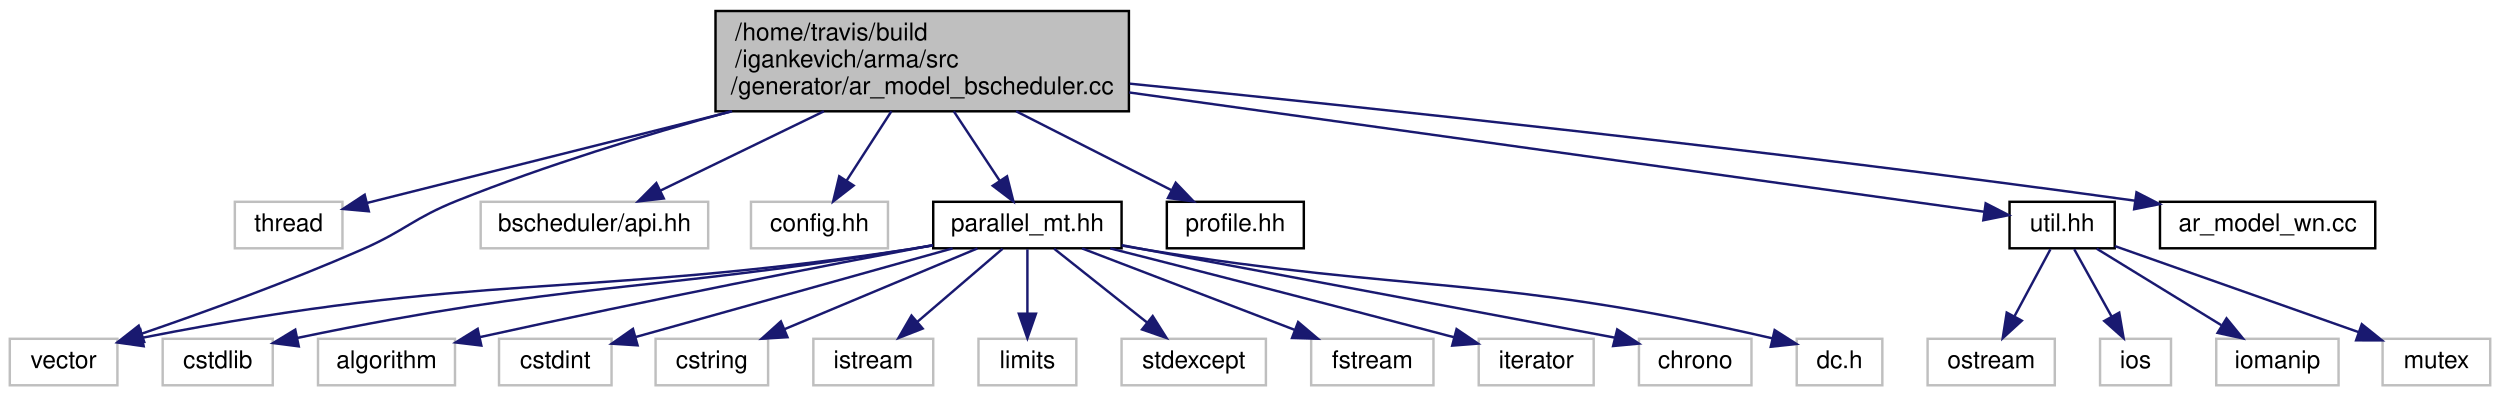
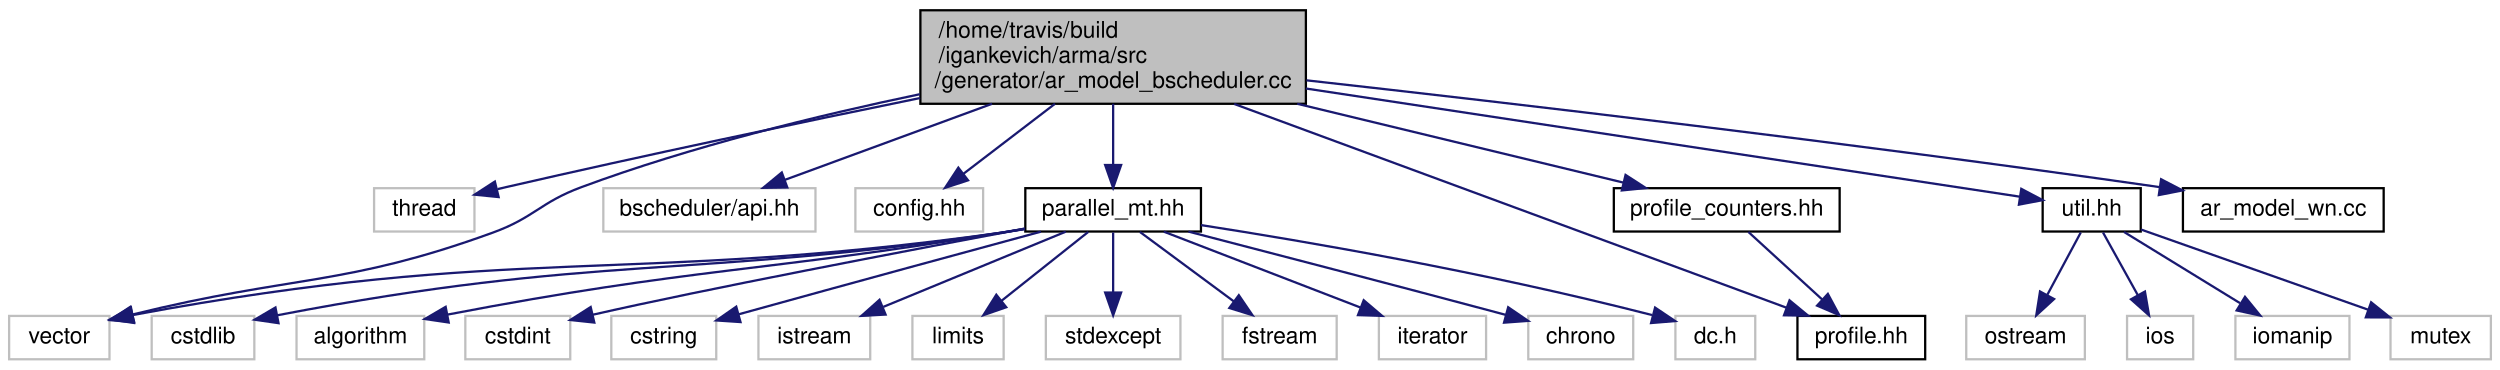
- <svg xmlns="http://www.w3.org/2000/svg" xmlns:xlink="http://www.w3.org/1999/xlink" width="1022pt" height="162pt" viewBox="0.00 0.00 1022.00 162.00">
+ <svg xmlns="http://www.w3.org/2000/svg" xmlns:xlink="http://www.w3.org/1999/xlink" width="1096pt" height="162pt" viewBox="0.00 0.00 1096.00 162.00">
  <g id="graph0" class="graph" transform="scale(1 1) rotate(0) translate(4 158)">
    <g id="node1" class="node">
-       <polygon fill="#bfbfbf" stroke="black" points="288.5,-112.5 288.5,-153.5 457.5,-153.5 457.5,-112.5 288.5,-112.5" />
-       <text text-anchor="start" x="296.5" y="-141.5" font-family="Helvetica,sans-Serif" font-size="10.00">/home/travis/build</text>
-       <text text-anchor="start" x="296.5" y="-130.5" font-family="Helvetica,sans-Serif" font-size="10.00">/igankevich/arma/src</text>
-       <text text-anchor="middle" x="373" y="-119.5" font-family="Helvetica,sans-Serif" font-size="10.00">/generator/ar_model_bscheduler.cc</text>
+       <polygon fill="#bfbfbf" stroke="black" points="399.5,-112.5 399.5,-153.5 568.5,-153.5 568.5,-112.5 399.5,-112.5" />
+       <text text-anchor="start" x="407.5" y="-141.5" font-family="Helvetica,sans-Serif" font-size="10.00">/home/travis/build</text>
+       <text text-anchor="start" x="407.5" y="-130.5" font-family="Helvetica,sans-Serif" font-size="10.00">/igankevich/arma/src</text>
+       <text text-anchor="middle" x="484" y="-119.5" font-family="Helvetica,sans-Serif" font-size="10.00">/generator/ar_model_bscheduler.cc</text>
    </g>
    <g id="node2" class="node">
-       <polygon fill="none" stroke="#bfbfbf" points="92,-56.5 92,-75.5 136,-75.5 136,-56.5 92,-56.5" />
-       <text text-anchor="middle" x="114" y="-63.5" font-family="Helvetica,sans-Serif" font-size="10.00">thread</text>
+       <polygon fill="none" stroke="#bfbfbf" points="160,-56.5 160,-75.5 204,-75.5 204,-56.5 160,-56.5" />
+       <text text-anchor="middle" x="182" y="-63.5" font-family="Helvetica,sans-Serif" font-size="10.00">thread</text>
    </g>
    <g id="edge1" class="edge">
-       <path fill="none" stroke="midnightblue" d="M295.291,-112.498C245.306,-99.953 182.996,-84.316 145.969,-75.023" />
-       <polygon fill="midnightblue" stroke="midnightblue" points="146.779,-71.618 136.227,-72.578 145.075,-78.407 146.779,-71.618" />
+       <path fill="none" stroke="midnightblue" d="M399.365,-115.025C347.01,-104.316 278.477,-89.921 218,-76 216.729,-75.707 215.433,-75.405 214.125,-75.096" />
+       <polygon fill="midnightblue" stroke="midnightblue" points="214.597,-71.608 204.053,-72.652 212.946,-78.411 214.597,-71.608" />
    </g>
    <g id="node3" class="node">
      <polygon fill="none" stroke="#bfbfbf" points="0,-0.5 0,-19.5 44,-19.5 44,-0.5 0,-0.5" />
      <text text-anchor="middle" x="22" y="-7.5" font-family="Helvetica,sans-Serif" font-size="10.00">vector</text>
    </g>
    <g id="edge2" class="edge">
-       <path fill="none" stroke="midnightblue" d="M294.692,-112.474C259.967,-102.912 218.924,-90.359 183,-76 164.912,-68.77 161.837,-63.829 144,-56 114.022,-42.842 78.858,-30.151 54.003,-21.62" />
-       <polygon fill="midnightblue" stroke="midnightblue" points="54.952,-18.246 44.358,-18.341 52.699,-24.873 54.952,-18.246" />
+       <path fill="none" stroke="midnightblue" d="M399.258,-116.7C354.42,-107.347 298.886,-93.744 251,-76 232.734,-69.232 230.31,-62.648 212,-56 146.821,-32.336 125.026,-37.58 54.158,-20.14" />
+       <polygon fill="midnightblue" stroke="midnightblue" points="54.86,-16.708 44.307,-17.649 53.144,-23.494 54.86,-16.708" />
    </g>
    <g id="node4" class="node">
-       <polygon fill="none" stroke="#bfbfbf" points="192.5,-56.5 192.5,-75.5 285.5,-75.5 285.5,-56.5 192.5,-56.5" />
-       <text text-anchor="middle" x="239" y="-63.5" font-family="Helvetica,sans-Serif" font-size="10.00">bscheduler/api.hh</text>
+       <polygon fill="none" stroke="#bfbfbf" points="260.5,-56.5 260.5,-75.5 353.5,-75.5 353.5,-56.5 260.5,-56.5" />
+       <text text-anchor="middle" x="307" y="-63.5" font-family="Helvetica,sans-Serif" font-size="10.00">bscheduler/api.hh</text>
    </g>
    <g id="edge3" class="edge">
-       <path fill="none" stroke="midnightblue" d="M332.796,-112.498C311.164,-102.005 285.072,-89.348 265.904,-80.051" />
-       <polygon fill="midnightblue" stroke="midnightblue" points="267.362,-76.868 256.837,-75.653 264.307,-83.166 267.362,-76.868" />
+       <path fill="none" stroke="midnightblue" d="M430.894,-112.498C401.408,-101.67 365.647,-88.537 340.139,-79.17" />
+       <polygon fill="midnightblue" stroke="midnightblue" points="341.155,-75.814 330.561,-75.653 338.742,-82.385 341.155,-75.814" />
    </g>
    <g id="node5" class="node">
-       <polygon fill="none" stroke="#bfbfbf" points="303,-56.5 303,-75.5 359,-75.5 359,-56.5 303,-56.5" />
-       <text text-anchor="middle" x="331" y="-63.5" font-family="Helvetica,sans-Serif" font-size="10.00">config.hh</text>
+       <polygon fill="none" stroke="#bfbfbf" points="371,-56.5 371,-75.5 427,-75.5 427,-56.5 371,-56.5" />
+       <text text-anchor="middle" x="399" y="-63.5" font-family="Helvetica,sans-Serif" font-size="10.00">config.hh</text>
    </g>
    <g id="edge4" class="edge">
-       <path fill="none" stroke="midnightblue" d="M360.399,-112.498C354.578,-103.49 347.728,-92.888 342.104,-84.185" />
-       <polygon fill="midnightblue" stroke="midnightblue" points="344.958,-82.152 336.591,-75.653 339.078,-85.951 344.958,-82.152" />
+       <path fill="none" stroke="midnightblue" d="M458.497,-112.498C445.59,-102.628 430.18,-90.843 418.276,-81.741" />
+       <polygon fill="midnightblue" stroke="midnightblue" points="420.384,-78.947 410.315,-75.653 416.132,-84.507 420.384,-78.947" />
    </g>
    <g id="node6" class="node">
      <g id="a_node6">
        <a xlink:href="parallel__mt_8hh.html" target="_top" xlink:title="parallel_mt.hh">
-           <polygon fill="none" stroke="black" points="377.5,-56.5 377.5,-75.5 454.5,-75.5 454.5,-56.5 377.5,-56.5" />
-           <text text-anchor="middle" x="416" y="-63.5" font-family="Helvetica,sans-Serif" font-size="10.00">parallel_mt.hh</text>
+           <polygon fill="none" stroke="black" points="445.5,-56.5 445.5,-75.5 522.5,-75.5 522.5,-56.5 445.5,-56.5" />
+           <text text-anchor="middle" x="484" y="-63.5" font-family="Helvetica,sans-Serif" font-size="10.00">parallel_mt.hh</text>
        </a>
      </g>
    </g>
    <g id="edge5" class="edge">
-       <path fill="none" stroke="midnightblue" d="M385.901,-112.498C391.86,-103.49 398.874,-92.888 404.631,-84.185" />
-       <polygon fill="midnightblue" stroke="midnightblue" points="407.678,-85.924 410.276,-75.653 401.84,-82.062 407.678,-85.924" />
+       <path fill="none" stroke="midnightblue" d="M484,-112.498C484,-104.065 484,-94.235 484,-85.874" />
+       <polygon fill="midnightblue" stroke="midnightblue" points="487.5,-85.653 484,-75.653 480.5,-85.653 487.5,-85.653" />
    </g>
    <g id="node18" class="node">
      <g id="a_node18">
        <a xlink:href="profile_8hh.html" target="_top" xlink:title="profile.hh">
-           <polygon fill="none" stroke="black" points="473,-56.5 473,-75.5 529,-75.5 529,-56.5 473,-56.5" />
-           <text text-anchor="middle" x="501" y="-63.5" font-family="Helvetica,sans-Serif" font-size="10.00">profile.hh</text>
+           <polygon fill="none" stroke="black" points="784,-0.5 784,-19.5 840,-19.5 840,-0.5 784,-0.5" />
+           <text text-anchor="middle" x="812" y="-7.5" font-family="Helvetica,sans-Serif" font-size="10.00">profile.hh</text>
        </a>
      </g>
    </g>
    <g id="edge18" class="edge">
-       <path fill="none" stroke="midnightblue" d="M411.404,-112.498C431.878,-102.101 456.536,-89.579 474.797,-80.306" />
-       <polygon fill="midnightblue" stroke="midnightblue" points="476.63,-83.301 483.961,-75.653 473.46,-77.06 476.63,-83.301" />
+       <path fill="none" stroke="midnightblue" d="M537.063,-112.425C605.48,-87.186 722.387,-44.058 779.149,-23.119" />
+       <polygon fill="midnightblue" stroke="midnightblue" points="780.528,-26.341 788.699,-19.596 778.105,-19.773 780.528,-26.341" />
    </g>
    <g id="node19" class="node">
      <g id="a_node19">
+         <a xlink:href="profile__counters_8hh.html" target="_top" xlink:title="profile_counters.hh">
+           <polygon fill="none" stroke="black" points="703.5,-56.5 703.5,-75.5 802.5,-75.5 802.5,-56.5 703.5,-56.5" />
+           <text text-anchor="middle" x="753" y="-63.5" font-family="Helvetica,sans-Serif" font-size="10.00">profile_counters.hh</text>
+         </a>
+       </g>
+     </g>
+     <g id="edge19" class="edge">
+       <path fill="none" stroke="midnightblue" d="M564.709,-112.498C611.447,-101.204 668.561,-87.403 707.548,-77.983" />
+       <polygon fill="midnightblue" stroke="midnightblue" points="708.647,-81.318 717.546,-75.567 707.003,-74.514 708.647,-81.318" />
+     </g>
+     <g id="node20" class="node">
+       <g id="a_node20">
        <a xlink:href="util_8hh.html" target="_top" xlink:title="util.hh">
-           <polygon fill="none" stroke="black" points="817.5,-56.5 817.5,-75.5 860.5,-75.5 860.5,-56.5 817.5,-56.5" />
-           <text text-anchor="middle" x="839" y="-63.5" font-family="Helvetica,sans-Serif" font-size="10.00">util.hh</text>
-         </a>
-       </g>
-     </g>
-     <g id="edge19" class="edge">
-       <path fill="none" stroke="midnightblue" d="M457.659,-120.191C562.487,-105.569 735.891,-81.382 807.037,-71.458" />
-       <polygon fill="midnightblue" stroke="midnightblue" points="807.742,-74.894 817.162,-70.046 806.775,-67.961 807.742,-74.894" />
-     </g>
-     <g id="node24" class="node">
-       <g id="a_node24">
+           <polygon fill="none" stroke="black" points="891.5,-56.5 891.5,-75.5 934.5,-75.5 934.5,-56.5 891.5,-56.5" />
+           <text text-anchor="middle" x="913" y="-63.5" font-family="Helvetica,sans-Serif" font-size="10.00">util.hh</text>
+         </a>
+       </g>
+     </g>
+     <g id="edge21" class="edge">
+       <path fill="none" stroke="midnightblue" d="M568.501,-119.197C664.461,-104.657 816.154,-81.674 881.425,-71.784" />
+       <polygon fill="midnightblue" stroke="midnightblue" points="882.135,-75.216 891.498,-70.258 881.087,-68.296 882.135,-75.216" />
+     </g>
+     <g id="node25" class="node">
+       <g id="a_node25">
        <a xlink:href="ar__model__wn_8cc.html" target="_top" xlink:title="ar_model_wn.cc">
-           <polygon fill="none" stroke="black" points="879,-56.5 879,-75.5 967,-75.5 967,-56.5 879,-56.5" />
-           <text text-anchor="middle" x="923" y="-63.5" font-family="Helvetica,sans-Serif" font-size="10.00">ar_model_wn.cc</text>
-         </a>
-       </g>
-     </g>
-     <g id="edge24" class="edge">
-       <path fill="none" stroke="midnightblue" d="M457.863,-123.793C554.64,-114.123 717.831,-96.872 868.893,-75.941" />
-       <polygon fill="midnightblue" stroke="midnightblue" points="869.404,-79.404 878.825,-74.557 868.437,-72.471 869.404,-79.404" />
+           <polygon fill="none" stroke="black" points="953,-56.5 953,-75.5 1041,-75.5 1041,-56.5 953,-56.5" />
+           <text text-anchor="middle" x="997" y="-63.5" font-family="Helvetica,sans-Serif" font-size="10.00">ar_model_wn.cc</text>
+         </a>
+       </g>
+     </g>
+     <g id="edge26" class="edge">
+       <path fill="none" stroke="midnightblue" d="M568.745,-122.785C658.716,-112.745 805.319,-95.658 942.537,-76.005" />
+       <polygon fill="midnightblue" stroke="midnightblue" points="943.421,-79.414 952.82,-74.525 942.423,-72.486 943.421,-79.414" />
    </g>
    <g id="edge13" class="edge">
-       <path fill="none" stroke="midnightblue" d="M377.257,-57.635C373.793,-57.052 370.336,-56.497 367,-56 231.32,-35.785 192.522,-47.118 54.362,-19.965" />
-       <polygon fill="midnightblue" stroke="midnightblue" points="54.732,-16.47 44.24,-17.943 53.36,-23.334 54.732,-16.47" />
+       <path fill="none" stroke="midnightblue" d="M445.267,-57.562C441.802,-56.994 438.341,-56.463 435,-56 269.303,-33.02 222.297,-51.194 54.16,-19.878" />
+       <polygon fill="midnightblue" stroke="midnightblue" points="54.706,-16.419 44.229,-17.998 53.403,-23.297 54.706,-16.419" />
    </g>
    <g id="node7" class="node">
      <polygon fill="none" stroke="#bfbfbf" points="62.5,-0.5 62.5,-19.5 107.5,-19.5 107.5,-0.5 62.5,-0.5" />
      <text text-anchor="middle" x="85" y="-7.5" font-family="Helvetica,sans-Serif" font-size="10.00">cstdlib</text>
    </g>
    <g id="edge6" class="edge">
-       <path fill="none" stroke="midnightblue" d="M377.241,-57.738C373.781,-57.133 370.329,-56.545 367,-56 259.356,-38.371 228.554,-42.96 117.549,-19.854" />
-       <polygon fill="midnightblue" stroke="midnightblue" points="118.142,-16.402 107.634,-17.762 116.696,-23.252 118.142,-16.402" />
+       <path fill="none" stroke="midnightblue" d="M445.258,-57.629C441.794,-57.048 438.337,-56.495 435,-56 297.462,-35.609 258.329,-46.812 117.489,-19.774" />
+       <polygon fill="midnightblue" stroke="midnightblue" points="118.102,-16.328 107.617,-17.849 116.762,-23.198 118.102,-16.328" />
    </g>
    <g id="node8" class="node">
      <polygon fill="none" stroke="#bfbfbf" points="126,-0.5 126,-19.5 182,-19.5 182,-0.5 126,-0.5" />
      <text text-anchor="middle" x="154" y="-7.5" font-family="Helvetica,sans-Serif" font-size="10.00">algorithm</text>
    </g>
    <g id="edge7" class="edge">
-       <path fill="none" stroke="midnightblue" d="M377.279,-57.758C334.384,-49.625 262.931,-35.749 192.223,-20.204" />
-       <polygon fill="midnightblue" stroke="midnightblue" points="192.774,-16.741 182.254,-18 191.262,-23.576 192.774,-16.741" />
+       <path fill="none" stroke="midnightblue" d="M445.239,-57.751C441.779,-57.143 438.328,-56.551 435,-56 330.022,-38.62 300.317,-40.825 192.228,-20.09" />
+       <polygon fill="midnightblue" stroke="midnightblue" points="192.706,-16.618 182.223,-18.149 191.373,-23.489 192.706,-16.618" />
    </g>
    <g id="node9" class="node">
      <polygon fill="none" stroke="#bfbfbf" points="200,-0.5 200,-19.5 246,-19.5 246,-0.5 200,-0.5" />
      <text text-anchor="middle" x="223" y="-7.5" font-family="Helvetica,sans-Serif" font-size="10.00">cstdint</text>
    </g>
    <g id="edge8" class="edge">
-       <path fill="none" stroke="midnightblue" d="M385.431,-56.472C355.003,-47.979 306.71,-34.491 255.918,-20.254" />
-       <polygon fill="midnightblue" stroke="midnightblue" points="256.644,-16.823 246.071,-17.494 254.755,-23.563 256.644,-16.823" />
+       <path fill="none" stroke="midnightblue" d="M445.275,-57.78C393.615,-48.086 303.935,-31.026 255.887,-20.028" />
+       <polygon fill="midnightblue" stroke="midnightblue" points="256.55,-16.589 246.014,-17.711 254.95,-23.404 256.55,-16.589" />
    </g>
    <g id="node10" class="node">
      <polygon fill="none" stroke="#bfbfbf" points="264,-0.5 264,-19.5 310,-19.5 310,-0.5 264,-0.5" />
      <text text-anchor="middle" x="287" y="-7.5" font-family="Helvetica,sans-Serif" font-size="10.00">cstring</text>
    </g>
    <g id="edge9" class="edge">
-       <path fill="none" stroke="midnightblue" d="M395.56,-56.444C374.33,-47.557 340.901,-33.563 316.745,-23.451" />
-       <polygon fill="midnightblue" stroke="midnightblue" points="317.921,-20.149 307.345,-19.516 315.218,-26.606 317.921,-20.149" />
+       <path fill="none" stroke="midnightblue" d="M452.348,-56.447C421.064,-47.977 371.585,-34.533 319.765,-20.197" />
+       <polygon fill="midnightblue" stroke="midnightblue" points="320.637,-16.807 310.066,-17.511 318.769,-23.553 320.637,-16.807" />
    </g>
    <g id="node11" class="node">
      <polygon fill="none" stroke="#bfbfbf" points="328.5,-0.5 328.5,-19.5 377.5,-19.5 377.5,-0.5 328.5,-0.5" />
      <text text-anchor="middle" x="353" y="-7.5" font-family="Helvetica,sans-Serif" font-size="10.00">istream</text>
    </g>
    <g id="edge10" class="edge">
-       <path fill="none" stroke="midnightblue" d="M405.878,-56.324C396.474,-48.263 382.256,-36.077 370.931,-26.369" />
-       <polygon fill="midnightblue" stroke="midnightblue" points="373.177,-23.684 363.306,-19.834 368.621,-28.999 373.177,-23.684" />
+       <path fill="none" stroke="midnightblue" d="M463.243,-56.444C441.684,-47.557 407.737,-33.563 383.206,-23.451" />
+       <polygon fill="midnightblue" stroke="midnightblue" points="384.239,-20.092 373.66,-19.516 381.572,-26.563 384.239,-20.092" />
    </g>
    <g id="node12" class="node">
      <polygon fill="none" stroke="#bfbfbf" points="396,-0.5 396,-19.5 436,-19.5 436,-0.5 396,-0.5" />
      <text text-anchor="middle" x="416" y="-7.5" font-family="Helvetica,sans-Serif" font-size="10.00">limits</text>
    </g>
    <g id="edge11" class="edge">
-       <path fill="none" stroke="midnightblue" d="M416,-56.083C416,-49.006 416,-38.861 416,-29.986" />
-       <polygon fill="midnightblue" stroke="midnightblue" points="419.5,-29.751 416,-19.751 412.5,-29.751 419.5,-29.751" />
+       <path fill="none" stroke="midnightblue" d="M473.075,-56.324C462.825,-48.185 447.279,-35.84 434.999,-26.087" />
+       <polygon fill="midnightblue" stroke="midnightblue" points="437.132,-23.312 427.124,-19.834 432.779,-28.794 437.132,-23.312" />
    </g>
    <g id="node13" class="node">
      <polygon fill="none" stroke="#bfbfbf" points="454.5,-0.5 454.5,-19.5 513.5,-19.5 513.5,-0.5 454.5,-0.5" />
      <text text-anchor="middle" x="484" y="-7.5" font-family="Helvetica,sans-Serif" font-size="10.00">stdexcept</text>
    </g>
    <g id="edge12" class="edge">
-       <path fill="none" stroke="midnightblue" d="M426.925,-56.324C437.175,-48.185 452.721,-35.84 465.001,-26.087" />
-       <polygon fill="midnightblue" stroke="midnightblue" points="467.221,-28.794 472.876,-19.834 462.868,-23.312 467.221,-28.794" />
+       <path fill="none" stroke="midnightblue" d="M484,-56.083C484,-49.006 484,-38.861 484,-29.986" />
+       <polygon fill="midnightblue" stroke="midnightblue" points="487.5,-29.751 484,-19.751 480.5,-29.751 487.5,-29.751" />
    </g>
    <g id="node14" class="node">
      <polygon fill="none" stroke="#bfbfbf" points="532,-0.5 532,-19.5 582,-19.5 582,-0.5 532,-0.5" />
      <text text-anchor="middle" x="557" y="-7.5" font-family="Helvetica,sans-Serif" font-size="10.00">fstream</text>
    </g>
    <g id="edge14" class="edge">
-       <path fill="none" stroke="midnightblue" d="M438.342,-56.444C461.753,-47.478 498.736,-33.314 525.19,-23.183" />
-       <polygon fill="midnightblue" stroke="midnightblue" points="526.676,-26.361 534.763,-19.516 524.172,-19.825 526.676,-26.361" />
+       <path fill="none" stroke="midnightblue" d="M495.729,-56.324C506.837,-48.107 523.742,-35.602 536.983,-25.807" />
+       <polygon fill="midnightblue" stroke="midnightblue" points="539.1,-28.595 545.058,-19.834 534.937,-22.967 539.1,-28.595" />
    </g>
    <g id="node15" class="node">
      <polygon fill="none" stroke="#bfbfbf" points="600.5,-0.5 600.5,-19.5 647.5,-19.5 647.5,-0.5 600.5,-0.5" />
      <text text-anchor="middle" x="624" y="-7.5" font-family="Helvetica,sans-Serif" font-size="10.00">iterator</text>
    </g>
    <g id="edge15" class="edge">
-       <path fill="none" stroke="midnightblue" d="M449.914,-56.435C483.198,-47.995 535.658,-34.6 590.347,-20.145" />
-       <polygon fill="midnightblue" stroke="midnightblue" points="591.448,-23.474 600.218,-17.53 589.655,-16.707 591.448,-23.474" />
+       <path fill="none" stroke="midnightblue" d="M506.183,-56.444C529.428,-47.478 566.149,-33.314 592.415,-23.183" />
+       <polygon fill="midnightblue" stroke="midnightblue" points="593.85,-26.381 601.92,-19.516 591.331,-19.85 593.85,-26.381" />
    </g>
    <g id="node16" class="node">
      <polygon fill="none" stroke="#bfbfbf" points="666,-0.5 666,-19.5 712,-19.5 712,-0.5 666,-0.5" />
      <text text-anchor="middle" x="689" y="-7.5" font-family="Helvetica,sans-Serif" font-size="10.00">chrono</text>
    </g>
    <g id="edge16" class="edge">
-       <path fill="none" stroke="midnightblue" d="M454.501,-57.784C522.246,-45.086 655.692,-20.071 656,-20 656.101,-19.977 656.203,-19.953 656.304,-19.93" />
-       <polygon fill="midnightblue" stroke="midnightblue" points="657.116,-23.335 665.981,-17.533 655.433,-16.54 657.116,-23.335" />
+       <path fill="none" stroke="midnightblue" d="M517,-56.474C551.646,-47.499 607.691,-32.907 656,-20 656.1,-19.973 656.201,-19.946 656.302,-19.919" />
+       <polygon fill="midnightblue" stroke="midnightblue" points="657.185,-23.306 665.929,-17.325 655.363,-16.547 657.185,-23.306" />
    </g>
    <g id="node17" class="node">
      <polygon fill="none" stroke="#bfbfbf" points="730.5,-0.5 730.5,-19.5 765.5,-19.5 765.5,-0.5 730.5,-0.5" />
      <text text-anchor="middle" x="748" y="-7.5" font-family="Helvetica,sans-Serif" font-size="10.00">dc.h</text>
    </g>
    <g id="edge17" class="edge">
-       <path fill="none" stroke="midnightblue" d="M454.746,-57.576C457.874,-57.026 460.988,-56.493 464,-56 574.71,-37.877 606.961,-45.876 720.631,-19.668" />
-       <polygon fill="midnightblue" stroke="midnightblue" points="721.476,-23.064 730.414,-17.375 719.879,-16.249 721.476,-23.064" />
-     </g>
-     <g id="node20" class="node">
-       <polygon fill="none" stroke="#bfbfbf" points="784,-0.5 784,-19.5 836,-19.5 836,-0.5 784,-0.5" />
-       <text text-anchor="middle" x="810" y="-7.5" font-family="Helvetica,sans-Serif" font-size="10.00">ostream</text>
+       <path fill="none" stroke="midnightblue" d="M522.526,-59.315C567.686,-52.294 644.899,-39.181 720.248,-19.886" />
+       <polygon fill="midnightblue" stroke="midnightblue" points="721.586,-23.154 730.383,-17.249 719.824,-16.38 721.586,-23.154" />
    </g>
    <g id="edge20" class="edge">
-       <path fill="none" stroke="midnightblue" d="M834.211,-56.083C830.242,-48.691 824.475,-37.953 819.565,-28.811" />
-       <polygon fill="midnightblue" stroke="midnightblue" points="822.514,-26.905 814.7,-19.751 816.347,-30.217 822.514,-26.905" />
+       <path fill="none" stroke="midnightblue" d="M762.479,-56.324C771.201,-48.341 784.343,-36.313 794.898,-26.653" />
+       <polygon fill="midnightblue" stroke="midnightblue" points="797.334,-29.167 802.348,-19.834 792.608,-24.004 797.334,-29.167" />
    </g>
    <g id="node21" class="node">
-       <polygon fill="none" stroke="#bfbfbf" points="854.5,-0.5 854.5,-19.5 883.5,-19.5 883.5,-0.5 854.5,-0.5" />
-       <text text-anchor="middle" x="869" y="-7.5" font-family="Helvetica,sans-Serif" font-size="10.00">ios</text>
-     </g>
-     <g id="edge21" class="edge">
-       <path fill="none" stroke="midnightblue" d="M843.954,-56.083C848.104,-48.613 854.153,-37.724 859.267,-28.52" />
-       <polygon fill="midnightblue" stroke="midnightblue" points="862.341,-30.192 864.138,-19.751 856.222,-26.793 862.341,-30.192" />
+       <polygon fill="none" stroke="#bfbfbf" points="858,-0.5 858,-19.5 910,-19.5 910,-0.5 858,-0.5" />
+       <text text-anchor="middle" x="884" y="-7.5" font-family="Helvetica,sans-Serif" font-size="10.00">ostream</text>
+     </g>
+     <g id="edge22" class="edge">
+       <path fill="none" stroke="midnightblue" d="M908.211,-56.083C904.242,-48.691 898.475,-37.953 893.565,-28.811" />
+       <polygon fill="midnightblue" stroke="midnightblue" points="896.514,-26.905 888.7,-19.751 890.347,-30.217 896.514,-26.905" />
    </g>
    <g id="node22" class="node">
-       <polygon fill="none" stroke="#bfbfbf" points="902,-0.5 902,-19.5 952,-19.5 952,-0.5 902,-0.5" />
-       <text text-anchor="middle" x="927" y="-7.5" font-family="Helvetica,sans-Serif" font-size="10.00">iomanip</text>
-     </g>
-     <g id="edge22" class="edge">
-       <path fill="none" stroke="midnightblue" d="M853.139,-56.324C866.866,-47.9 887.936,-34.971 904.064,-25.074" />
-       <polygon fill="midnightblue" stroke="midnightblue" points="906.204,-27.868 912.896,-19.654 902.543,-21.902 906.204,-27.868" />
+       <polygon fill="none" stroke="#bfbfbf" points="928.5,-0.5 928.5,-19.5 957.5,-19.5 957.5,-0.5 928.5,-0.5" />
+       <text text-anchor="middle" x="943" y="-7.5" font-family="Helvetica,sans-Serif" font-size="10.00">ios</text>
+     </g>
+     <g id="edge23" class="edge">
+       <path fill="none" stroke="midnightblue" d="M917.954,-56.083C922.104,-48.613 928.153,-37.724 933.267,-28.52" />
+       <polygon fill="midnightblue" stroke="midnightblue" points="936.341,-30.192 938.138,-19.751 930.222,-26.793 936.341,-30.192" />
    </g>
    <g id="node23" class="node">
-       <polygon fill="none" stroke="#bfbfbf" points="970,-0.5 970,-19.5 1014,-19.5 1014,-0.5 970,-0.5" />
-       <text text-anchor="middle" x="992" y="-7.5" font-family="Helvetica,sans-Serif" font-size="10.00">mutex</text>
-     </g>
-     <g id="edge23" class="edge">
-       <path fill="none" stroke="midnightblue" d="M860.597,-57.378C886.573,-48.21 930.399,-32.741 960.233,-22.212" />
-       <polygon fill="midnightblue" stroke="midnightblue" points="961.503,-25.475 969.768,-18.846 959.174,-18.874 961.503,-25.475" />
+       <polygon fill="none" stroke="#bfbfbf" points="976,-0.5 976,-19.5 1026,-19.5 1026,-0.5 976,-0.5" />
+       <text text-anchor="middle" x="1001" y="-7.5" font-family="Helvetica,sans-Serif" font-size="10.00">iomanip</text>
+     </g>
+     <g id="edge24" class="edge">
+       <path fill="none" stroke="midnightblue" d="M927.139,-56.324C940.866,-47.9 961.936,-34.971 978.064,-25.074" />
+       <polygon fill="midnightblue" stroke="midnightblue" points="980.204,-27.868 986.896,-19.654 976.543,-21.902 980.204,-27.868" />
+     </g>
+     <g id="node24" class="node">
+       <polygon fill="none" stroke="#bfbfbf" points="1044,-0.5 1044,-19.5 1088,-19.5 1088,-0.5 1044,-0.5" />
+       <text text-anchor="middle" x="1066" y="-7.5" font-family="Helvetica,sans-Serif" font-size="10.00">mutex</text>
+     </g>
+     <g id="edge25" class="edge">
+       <path fill="none" stroke="midnightblue" d="M934.597,-57.378C960.573,-48.21 1004.4,-32.741 1034.23,-22.212" />
+       <polygon fill="midnightblue" stroke="midnightblue" points="1035.5,-25.475 1043.77,-18.846 1033.17,-18.874 1035.5,-25.475" />
    </g>
  </g>
</svg>
